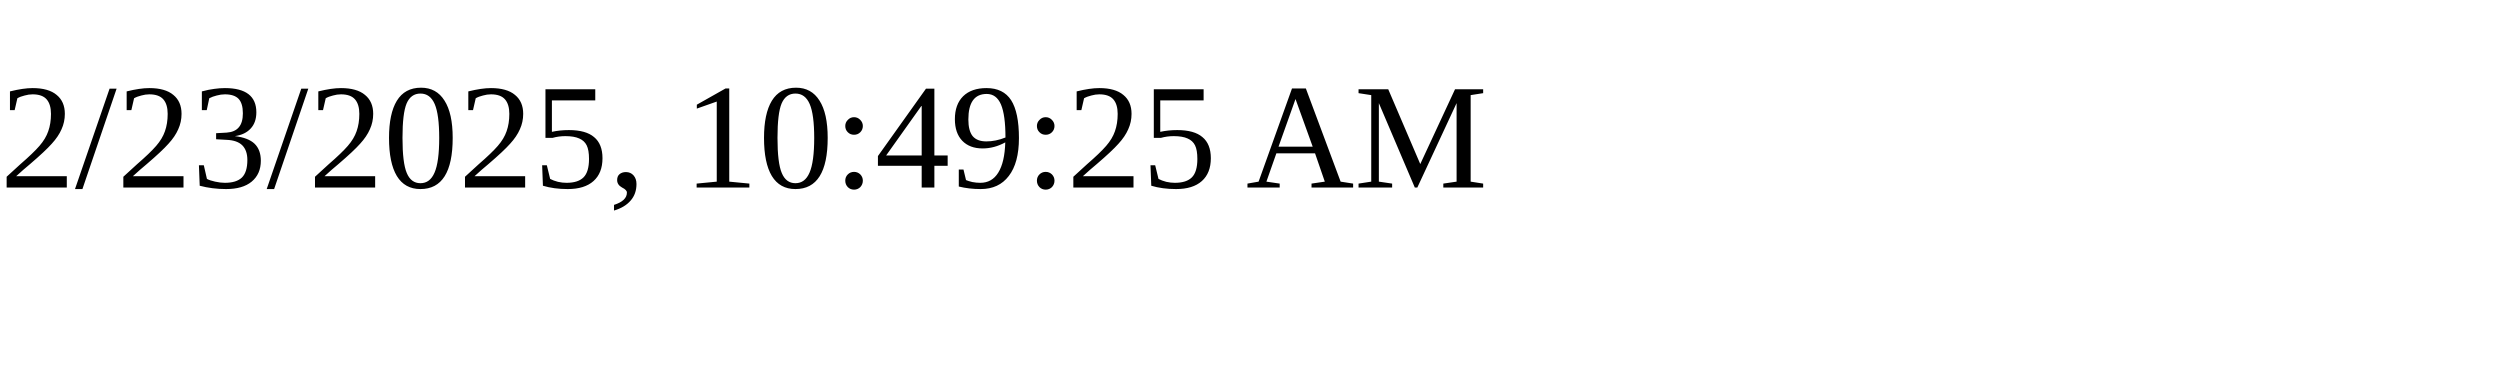
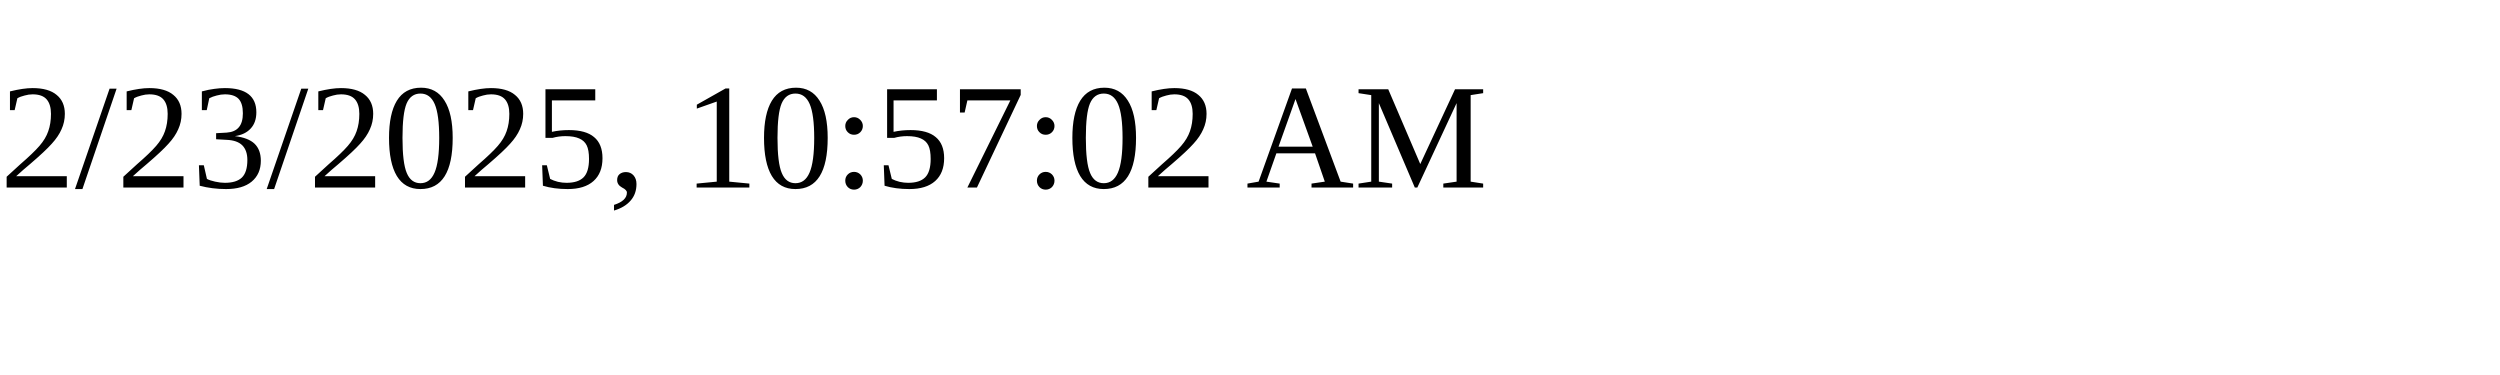
<svg xmlns="http://www.w3.org/2000/svg" height="30" width="200">
-   <text x="0" y="15">2/23/2025, 10:49:25 AM</text>
+   <text x="0" y="15">2/23/2025, 10:57:02 AM</text>
</svg>
